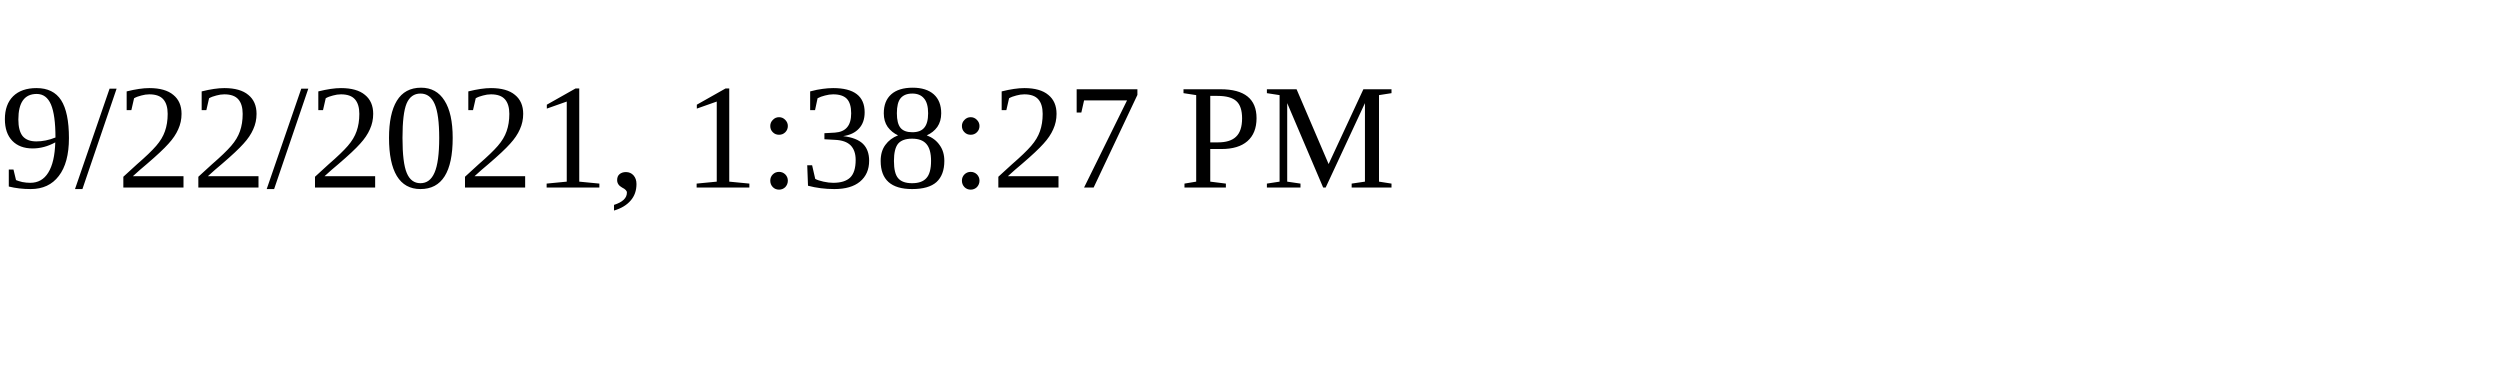
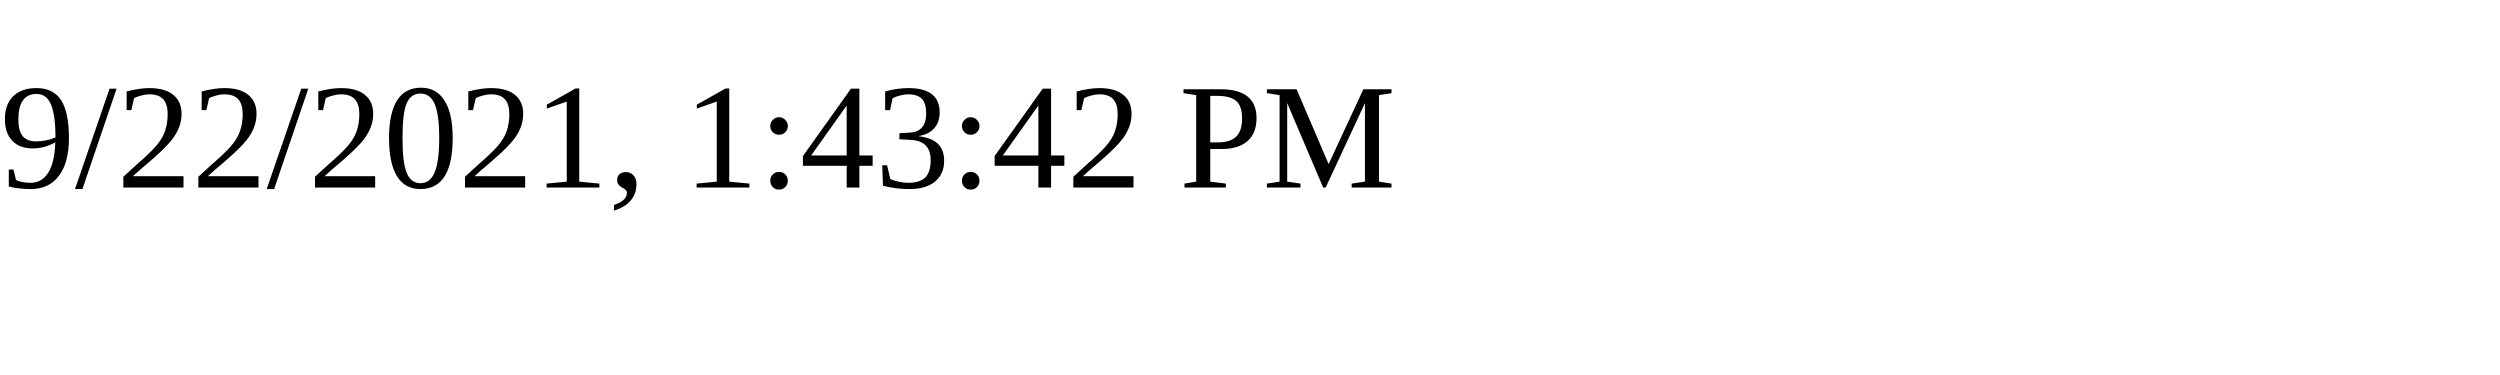
<svg xmlns="http://www.w3.org/2000/svg" height="30" width="200">
-   <text x="0" y="15">9/22/2021, 1:38:27 PM</text>
+   <text x="0" y="15">9/22/2021, 1:43:42 PM</text>
</svg>
